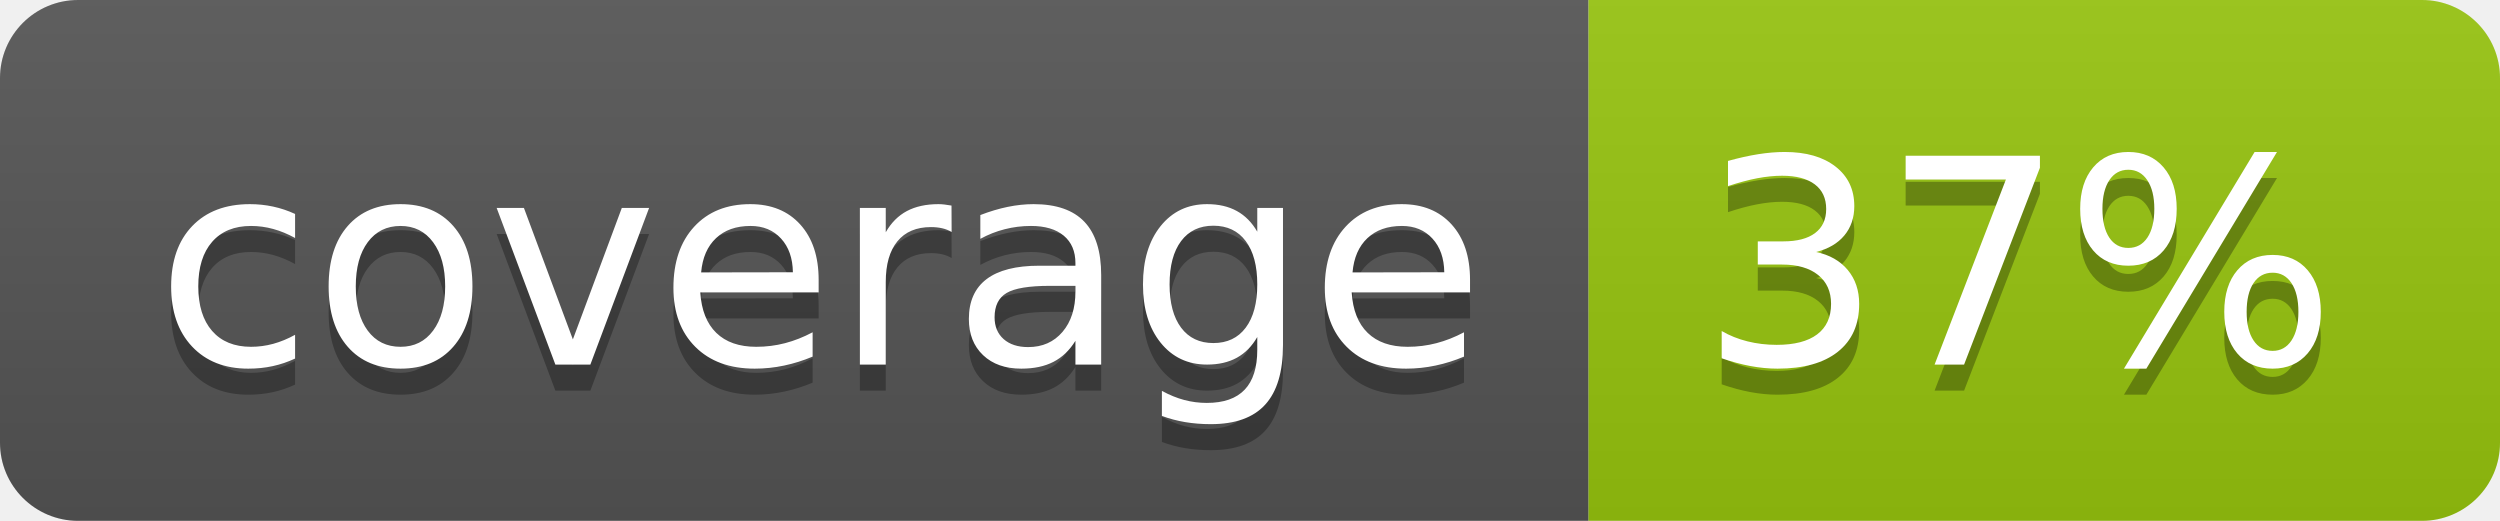
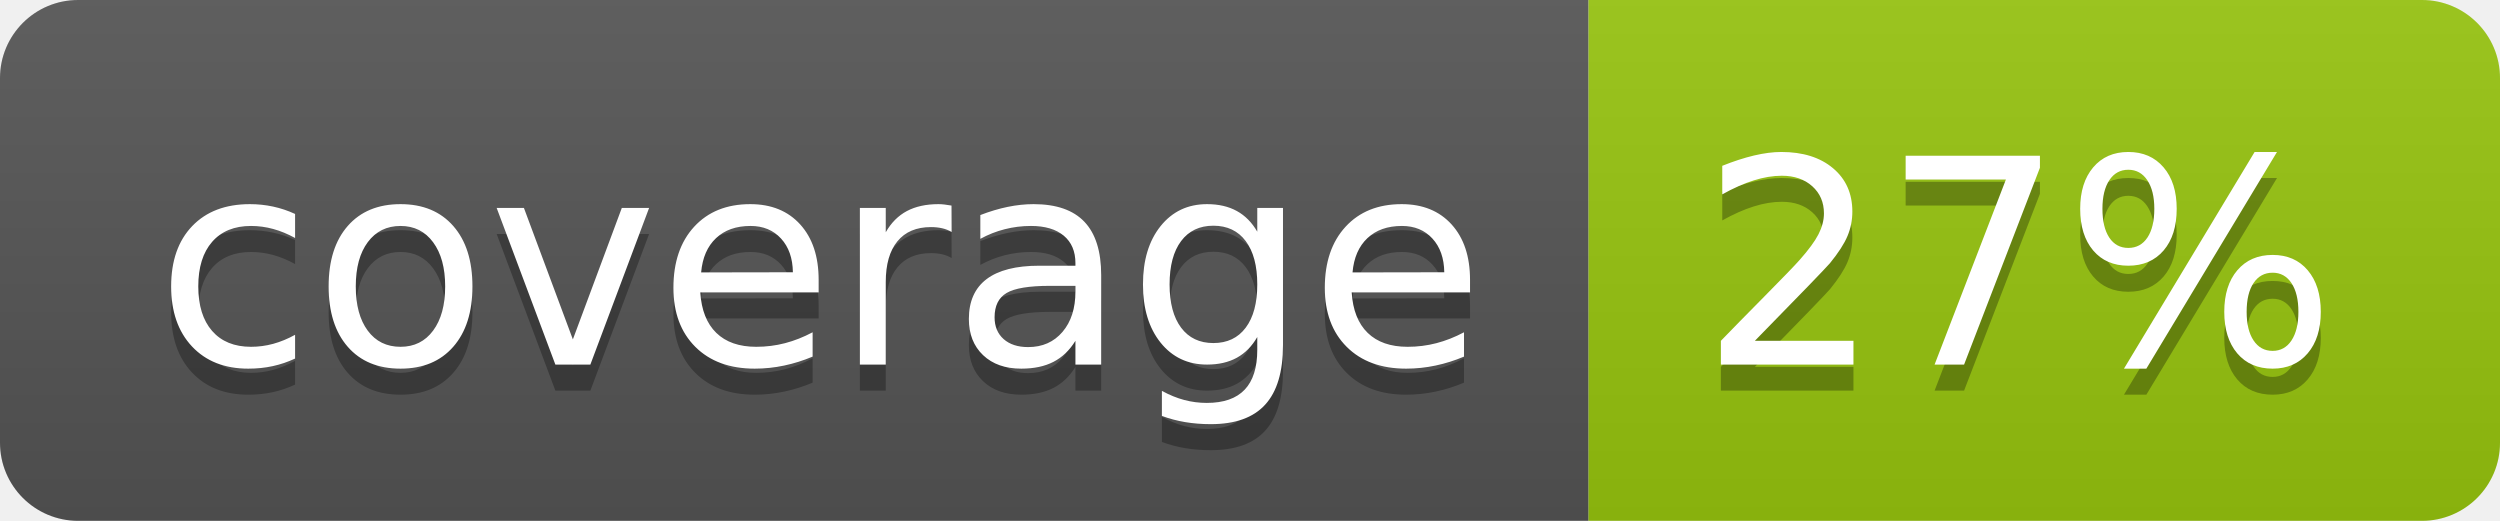
<svg xmlns="http://www.w3.org/2000/svg" width="96" height="20">
  <linearGradient id="b" x2="0" y2="100%">
    <stop offset="0" stop-color="#bbb" stop-opacity=".1" />
    <stop offset="1" stop-opacity=".1" />
  </linearGradient>
  <clipPath id="a">
    <rect width="96" height="20" rx="3" fill="#fff" />
  </clipPath>
  <g clip-path="url(#a)">
    <path fill="#555" d="M0 0h61v20H0z" />
    <path fill="#97C50F" d="M61 0h35v20H61z" />
    <path fill="url(#b)" d="M0 0h96v20H0z" />
  </g>
  <g fill="#fff" text-anchor="middle" font-family="DejaVu Sans,Verdana,Geneva,sans-serif" font-size="110">
    <text x="315" y="150" fill="#010101" fill-opacity=".3" transform="scale(.1)" textLength="510">coverage</text>
    <text x="315" y="140" transform="scale(.1)" textLength="510">coverage</text>
-     <text x="775" y="150" fill="#010101" fill-opacity=".3" transform="scale(.1)" textLength="250">37%</text>
-     <text x="775" y="140" transform="scale(.1)" textLength="250">37%</text>
+     <text x="775" y="150" fill="#010101" fill-opacity=".3" transform="scale(.1)" textLength="250">27%</text>
+     <text x="775" y="140" transform="scale(.1)" textLength="250">27%</text>
  </g>
</svg>
